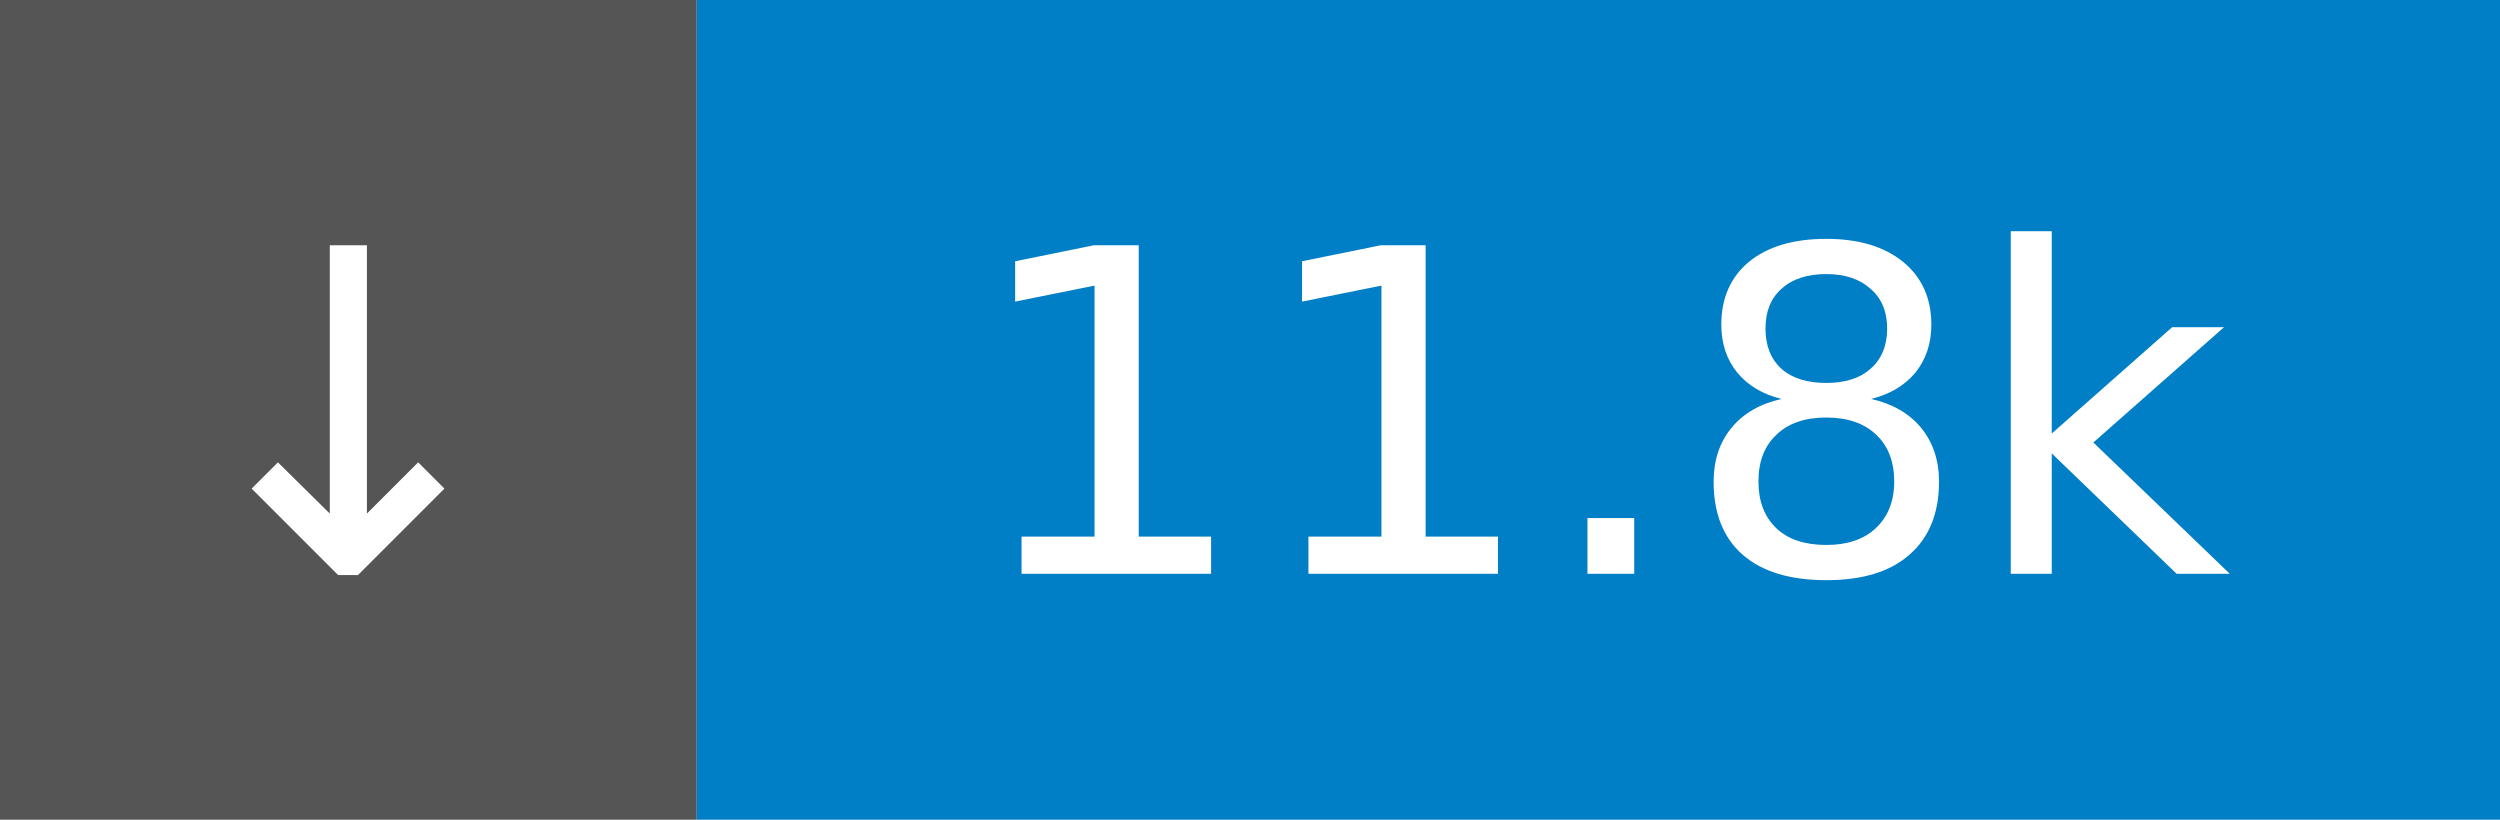
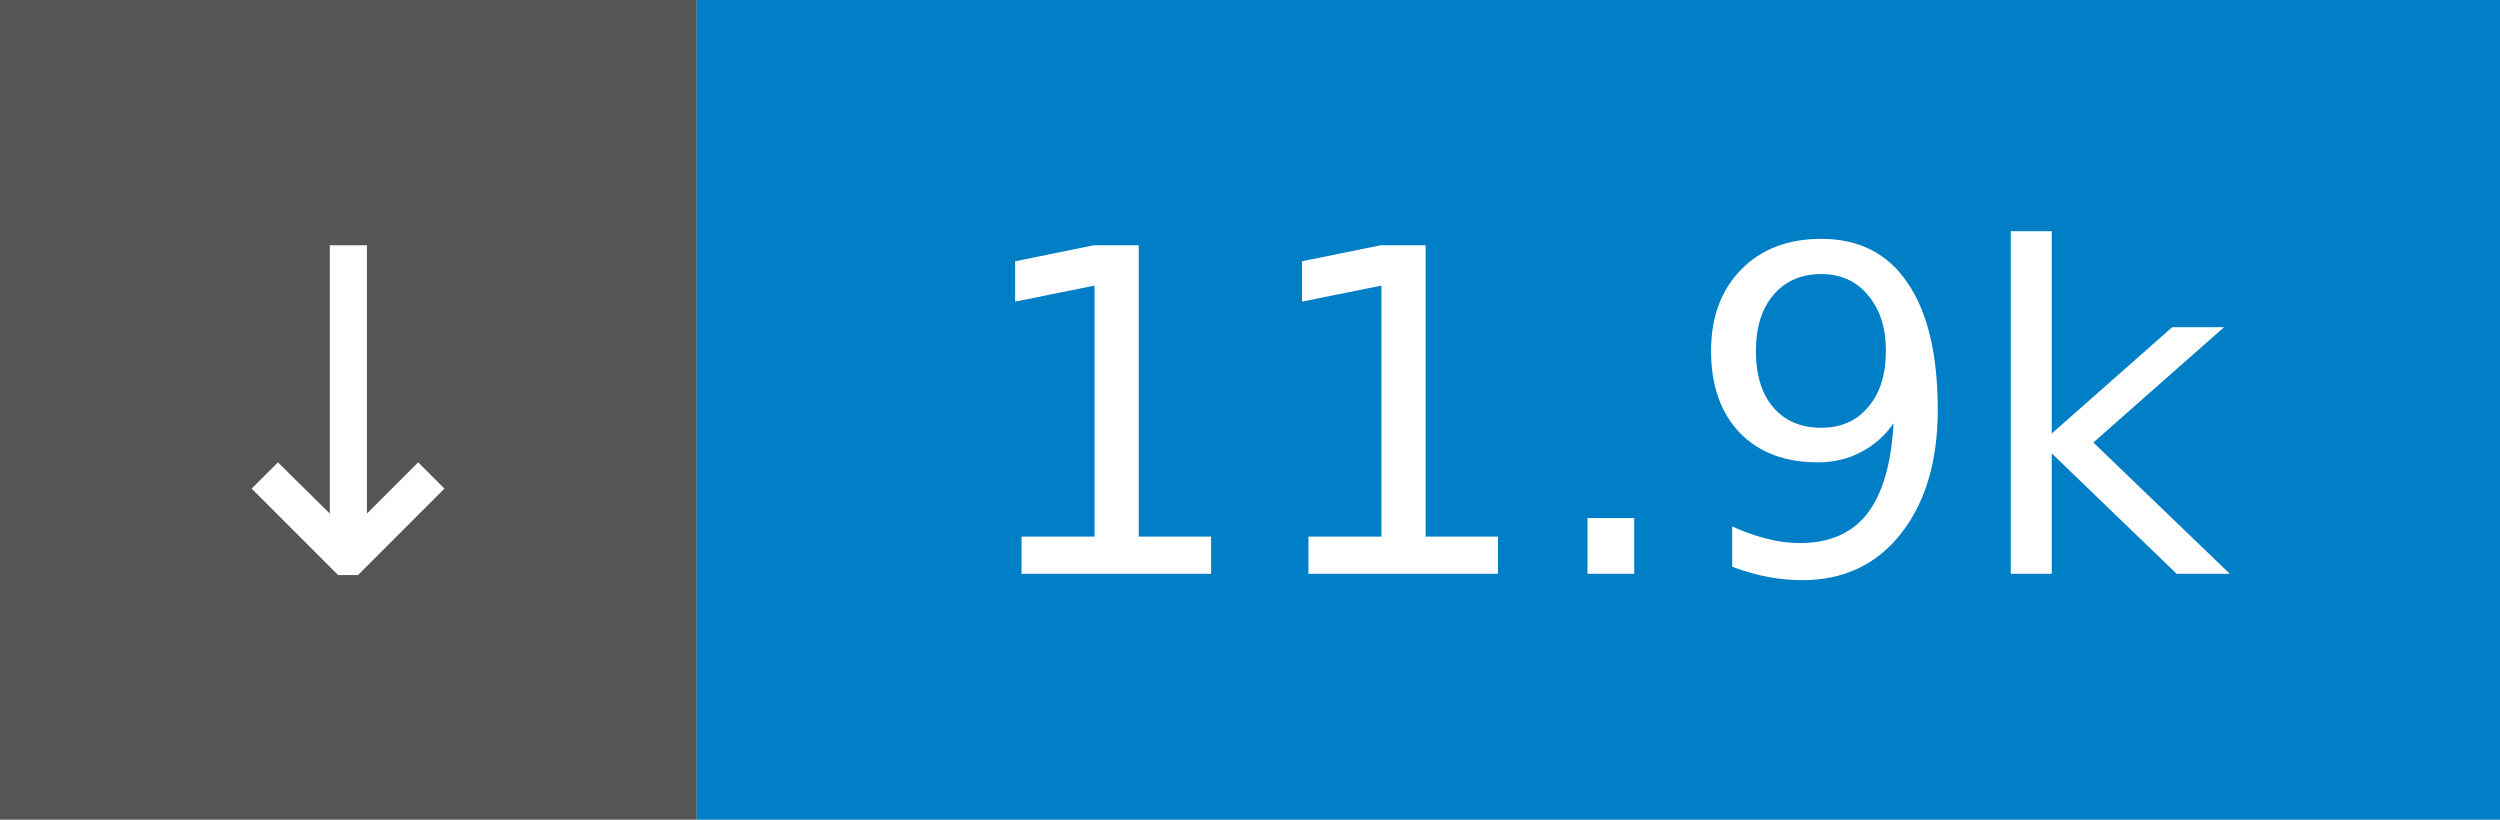
- <svg xmlns="http://www.w3.org/2000/svg" width="61" height="20" role="img" aria-label="↓ 11.8k">
+ <svg xmlns="http://www.w3.org/2000/svg" width="61" height="20" role="img" aria-label="↓ 11.9k">
  <rect width="17" height="20" fill="#555" />
  <rect x="17" width="44" height="20" fill="#007ec6" />
  <g fill="#fff" font-family="Verdana,Geneva,DejaVu Sans,sans-serif" font-size="11" text-anchor="middle">
    <text x="8.5" y="14">↓</text>
-     <text x="39.0" y="14">11.8k</text>
+     <text x="39.0" y="14">11.9k</text>
  </g>
</svg>
